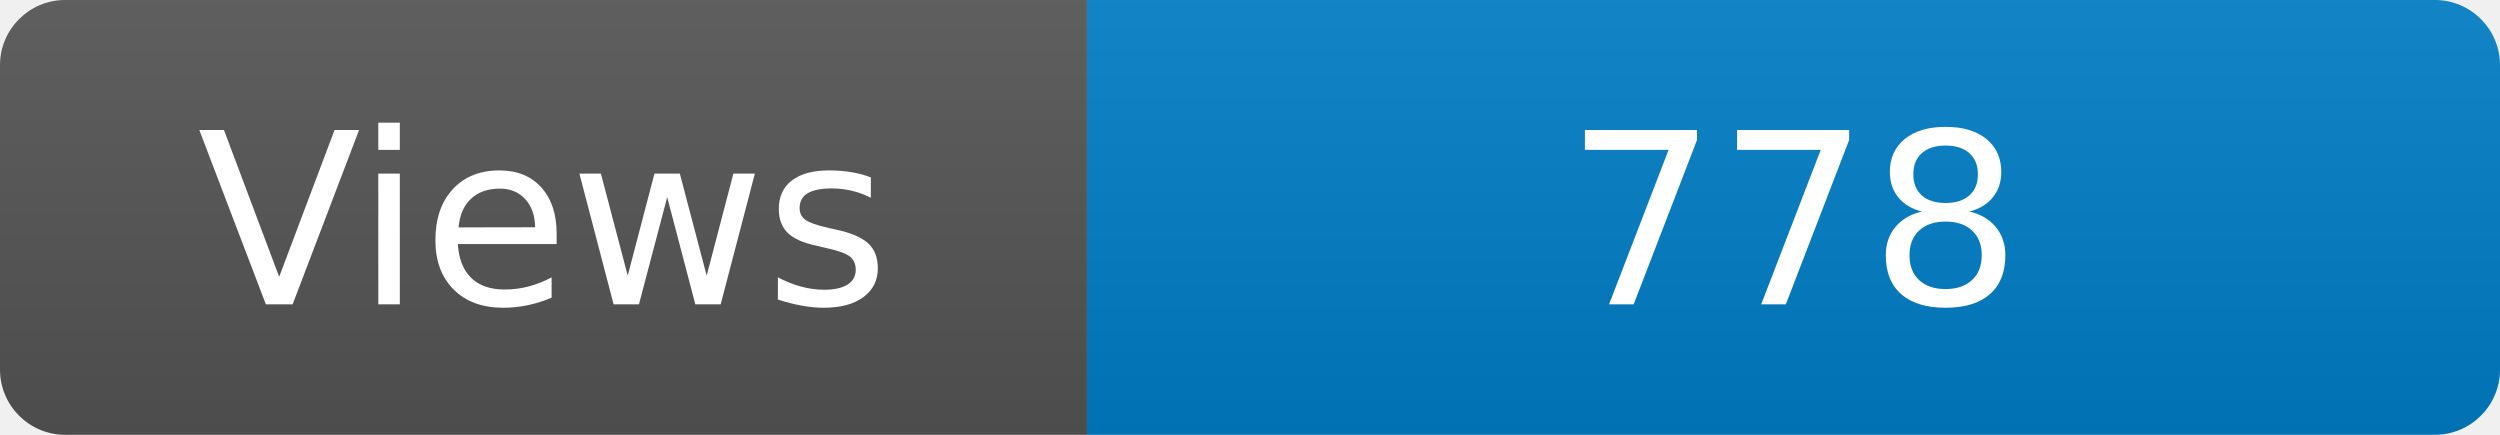
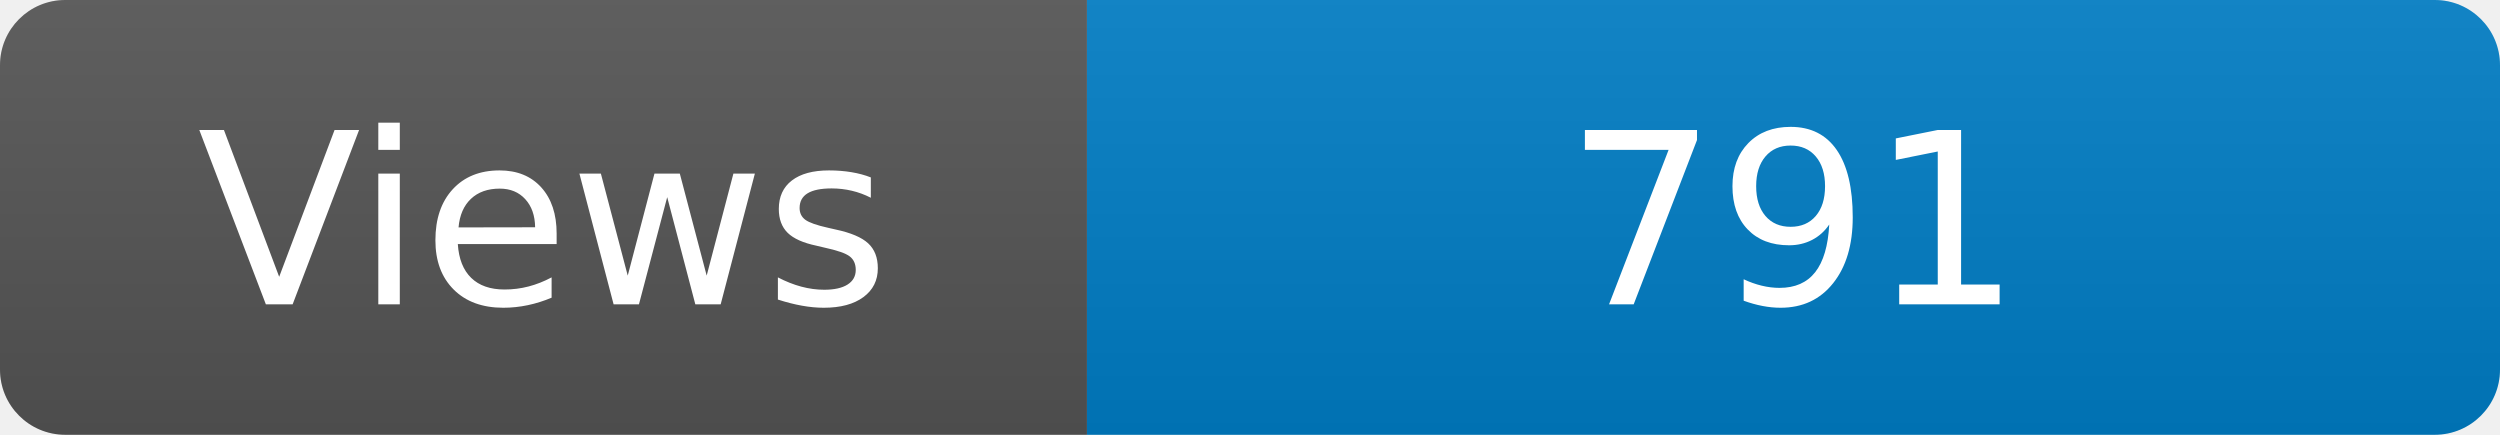
<svg xmlns="http://www.w3.org/2000/svg" width="115" height="20" role="img" aria-label="Maintained?: yes">
  <linearGradient id="s" x2="0" y2="100%">
    <stop offset="0" stop-color="#bbb" stop-opacity=".1" />
    <stop offset="1" stop-opacity=".1" />
  </linearGradient>
  <clipPath id="r">
    <rect width="115" height="20" rx="3" fill="#fff" />
  </clipPath>
  <g clip-path="url(#r)">
    <rect width="50" height="20" fill="#555" />
    <rect x="50" width="160" height="20" fill="#007ec6" />
    <rect width="115" height="20" fill="url(#s)" />
  </g>
  <g fill="#fff" text-anchor="middle" font-family="Verdana,Geneva,DejaVu Sans,sans-serif" font-size="110">
    <text x="250" y="140" transform="scale(.1)" fill="#fff">Views</text>
-     <text x="825" y="140" transform="scale(.1)" fill="#fff">778</text>
+     <text x="825" y="140" transform="scale(.1)" fill="#fff">791</text>
  </g>
</svg>
